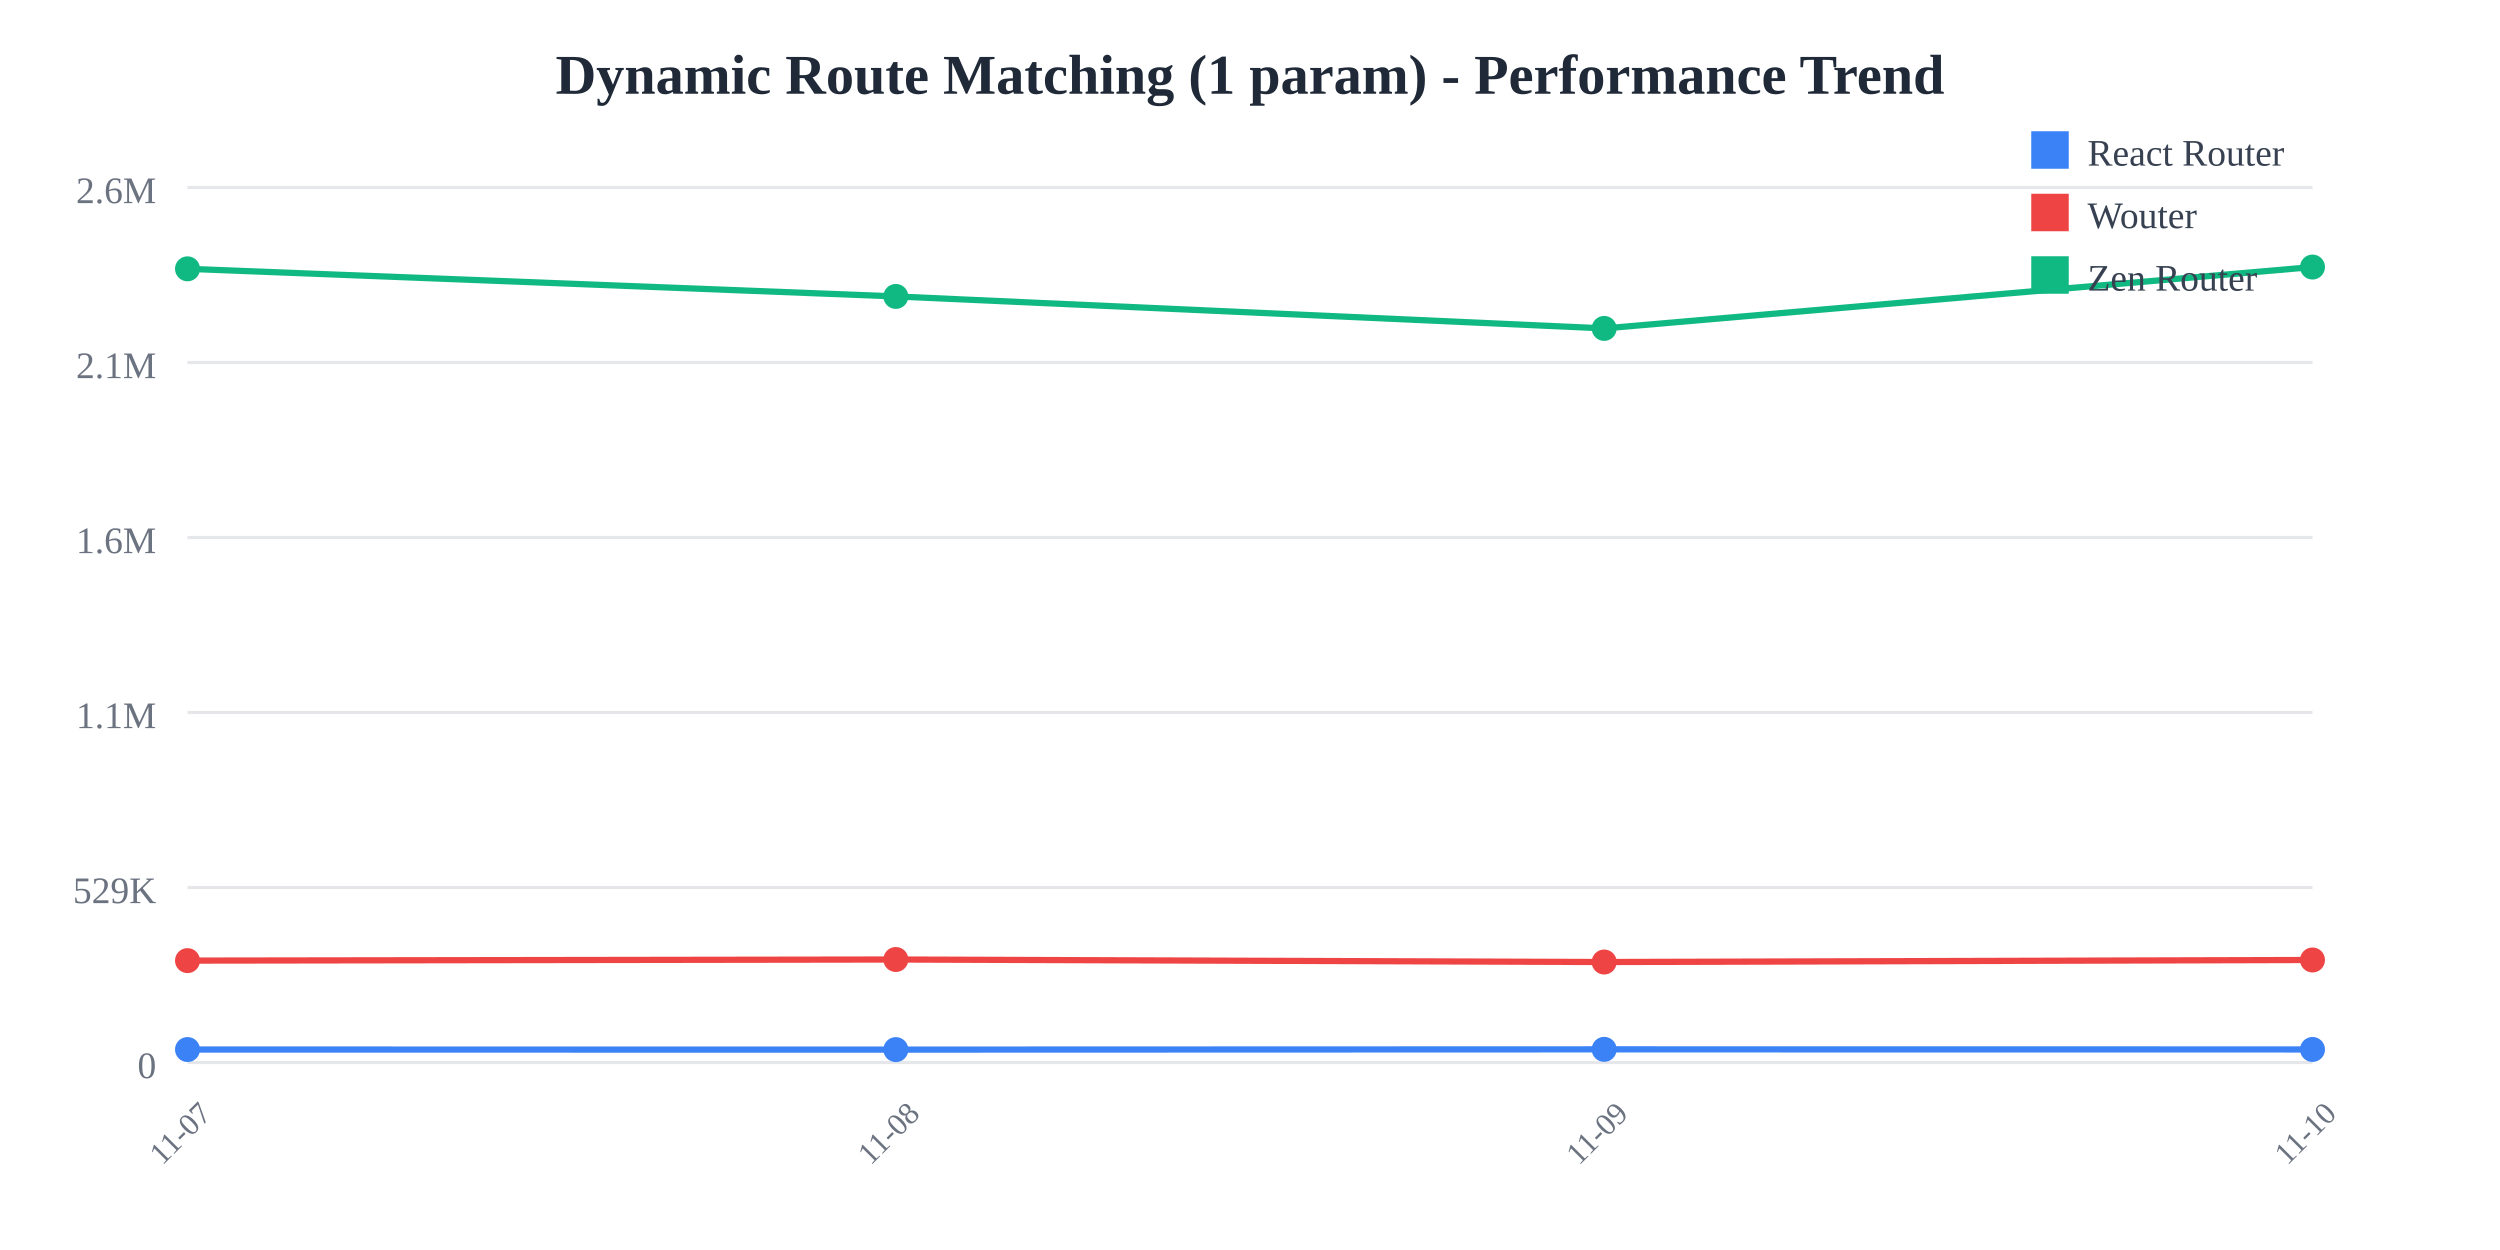
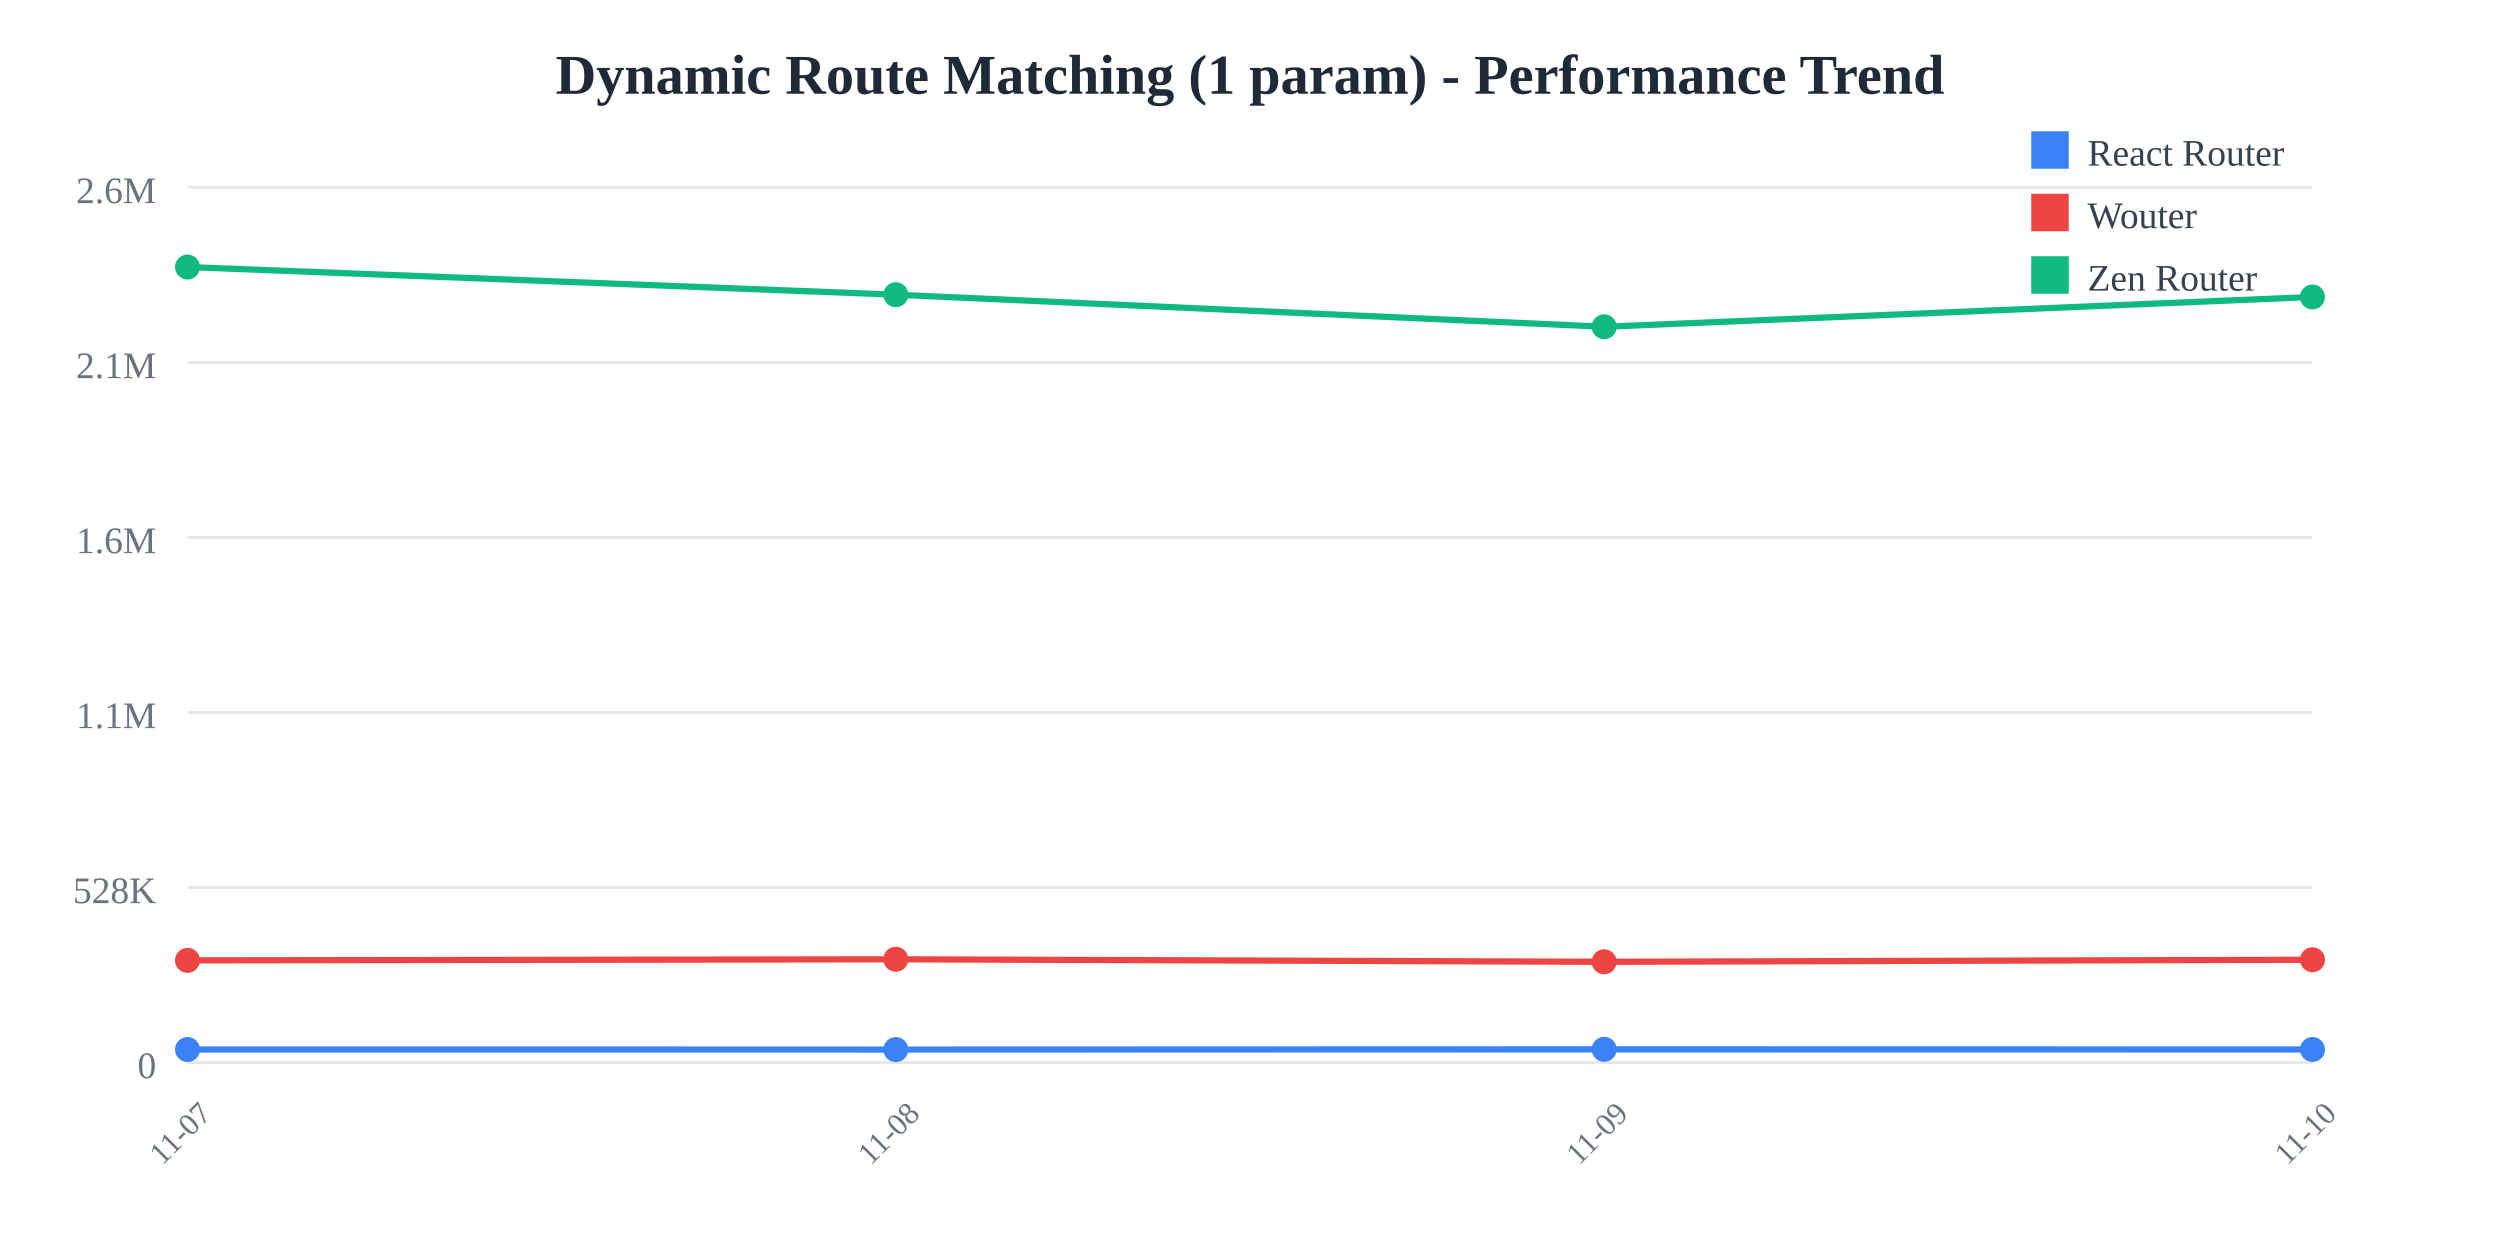
<svg xmlns="http://www.w3.org/2000/svg" width="800" height="400">
  <rect width="800" height="400" fill="white" />
  <text x="400" y="30" text-anchor="middle" font-size="18" font-weight="bold" fill="#1f2937">
    Dynamic Route Matching (1 param) - Performance Trend
  </text>
  <line x1="60" y1="60" x2="740" y2="60" stroke="#e5e7eb" stroke-width="1" />
  <text x="50" y="65" text-anchor="end" font-size="12" fill="#6b7280">
    2.6M
  </text>
  <line x1="60" y1="116" x2="740" y2="116" stroke="#e5e7eb" stroke-width="1" />
  <text x="50" y="121" text-anchor="end" font-size="12" fill="#6b7280">
    2.1M
  </text>
  <line x1="60" y1="172" x2="740" y2="172" stroke="#e5e7eb" stroke-width="1" />
  <text x="50" y="177" text-anchor="end" font-size="12" fill="#6b7280">
    1.6M
  </text>
  <line x1="60" y1="228" x2="740" y2="228" stroke="#e5e7eb" stroke-width="1" />
  <text x="50" y="233" text-anchor="end" font-size="12" fill="#6b7280">
    1.1M
  </text>
  <line x1="60" y1="284" x2="740" y2="284" stroke="#e5e7eb" stroke-width="1" />
  <text x="50" y="289" text-anchor="end" font-size="12" fill="#6b7280">
-     529K
+     528K
  </text>
  <line x1="60" y1="340" x2="740" y2="340" stroke="#e5e7eb" stroke-width="1" />
  <text x="50" y="345" text-anchor="end" font-size="12" fill="#6b7280">
    0
  </text>
  <text x="60" y="365" text-anchor="middle" font-size="10" fill="#6b7280" transform="rotate(-45, 60, 365)">
    11-07
  </text>
  <text x="286.667" y="365" text-anchor="middle" font-size="10" fill="#6b7280" transform="rotate(-45, 286.6667, 365)">
    11-08
  </text>
  <text x="513.333" y="365" text-anchor="middle" font-size="10" fill="#6b7280" transform="rotate(-45, 513.3333, 365)">
    11-09
  </text>
  <text x="740" y="365" text-anchor="middle" font-size="10" fill="#6b7280" transform="rotate(-45, 740, 365)">
    11-10
  </text>
-   <polyline points="60,335.853 286.667,335.874 513.333,335.793 740,335.823" fill="none" stroke="#3b82f6" stroke-width="2" />
-   <circle cx="60" cy="335.853" r="4" fill="#3b82f6" />
-   <circle cx="286.667" cy="335.874" r="4" fill="#3b82f6" />
-   <circle cx="513.333" cy="335.793" r="4" fill="#3b82f6" />
-   <circle cx="740" cy="335.823" r="4" fill="#3b82f6" />
-   <polyline points="60,307.396 286.667,307.043 513.333,307.847 740,307.194" fill="none" stroke="#ef4444" stroke-width="2" />
-   <circle cx="60" cy="307.396" r="4" fill="#ef4444" />
-   <circle cx="286.667" cy="307.043" r="4" fill="#ef4444" />
-   <circle cx="513.333" cy="307.847" r="4" fill="#ef4444" />
-   <circle cx="740" cy="307.194" r="4" fill="#ef4444" />
-   <polyline points="60,86.026 286.667,94.86 513.333,105.093 740,85.455" fill="none" stroke="#10b981" stroke-width="2" />
-   <circle cx="60" cy="86.026" r="4" fill="#10b981" />
-   <circle cx="286.667" cy="94.86" r="4" fill="#10b981" />
-   <circle cx="513.333" cy="105.093" r="4" fill="#10b981" />
-   <circle cx="740" cy="85.455" r="4" fill="#10b981" />
+   <polyline points="60,335.844 286.667,335.865 513.333,335.783 740,335.835" fill="none" stroke="#3b82f6" stroke-width="2" />
+   <circle cx="60" cy="335.844" r="4" fill="#3b82f6" />
+   <circle cx="286.667" cy="335.865" r="4" fill="#3b82f6" />
+   <circle cx="513.333" cy="335.783" r="4" fill="#3b82f6" />
+   <circle cx="740" cy="335.835" r="4" fill="#3b82f6" />
+   <polyline points="60,307.323 286.667,306.969 513.333,307.775 740,307.116" fill="none" stroke="#ef4444" stroke-width="2" />
+   <circle cx="60" cy="307.323" r="4" fill="#ef4444" />
+   <circle cx="286.667" cy="306.969" r="4" fill="#ef4444" />
+   <circle cx="513.333" cy="307.775" r="4" fill="#ef4444" />
+   <circle cx="740" cy="307.116" r="4" fill="#ef4444" />
+   <polyline points="60,85.455 286.667,94.308 513.333,104.565 740,95.025" fill="none" stroke="#10b981" stroke-width="2" />
+   <circle cx="60" cy="85.455" r="4" fill="#10b981" />
+   <circle cx="286.667" cy="94.308" r="4" fill="#10b981" />
+   <circle cx="513.333" cy="104.565" r="4" fill="#10b981" />
+   <circle cx="740" cy="95.025" r="4" fill="#10b981" />
  <rect x="650" y="42" width="12" height="12" fill="#3b82f6" />
  <text x="668" y="53" font-size="12" fill="#374151">React Router</text>
  <rect x="650" y="62" width="12" height="12" fill="#ef4444" />
  <text x="668" y="73" font-size="12" fill="#374151">Wouter</text>
  <rect x="650" y="82" width="12" height="12" fill="#10b981" />
  <text x="668" y="93" font-size="12" fill="#374151">Zen Router</text>
</svg>
